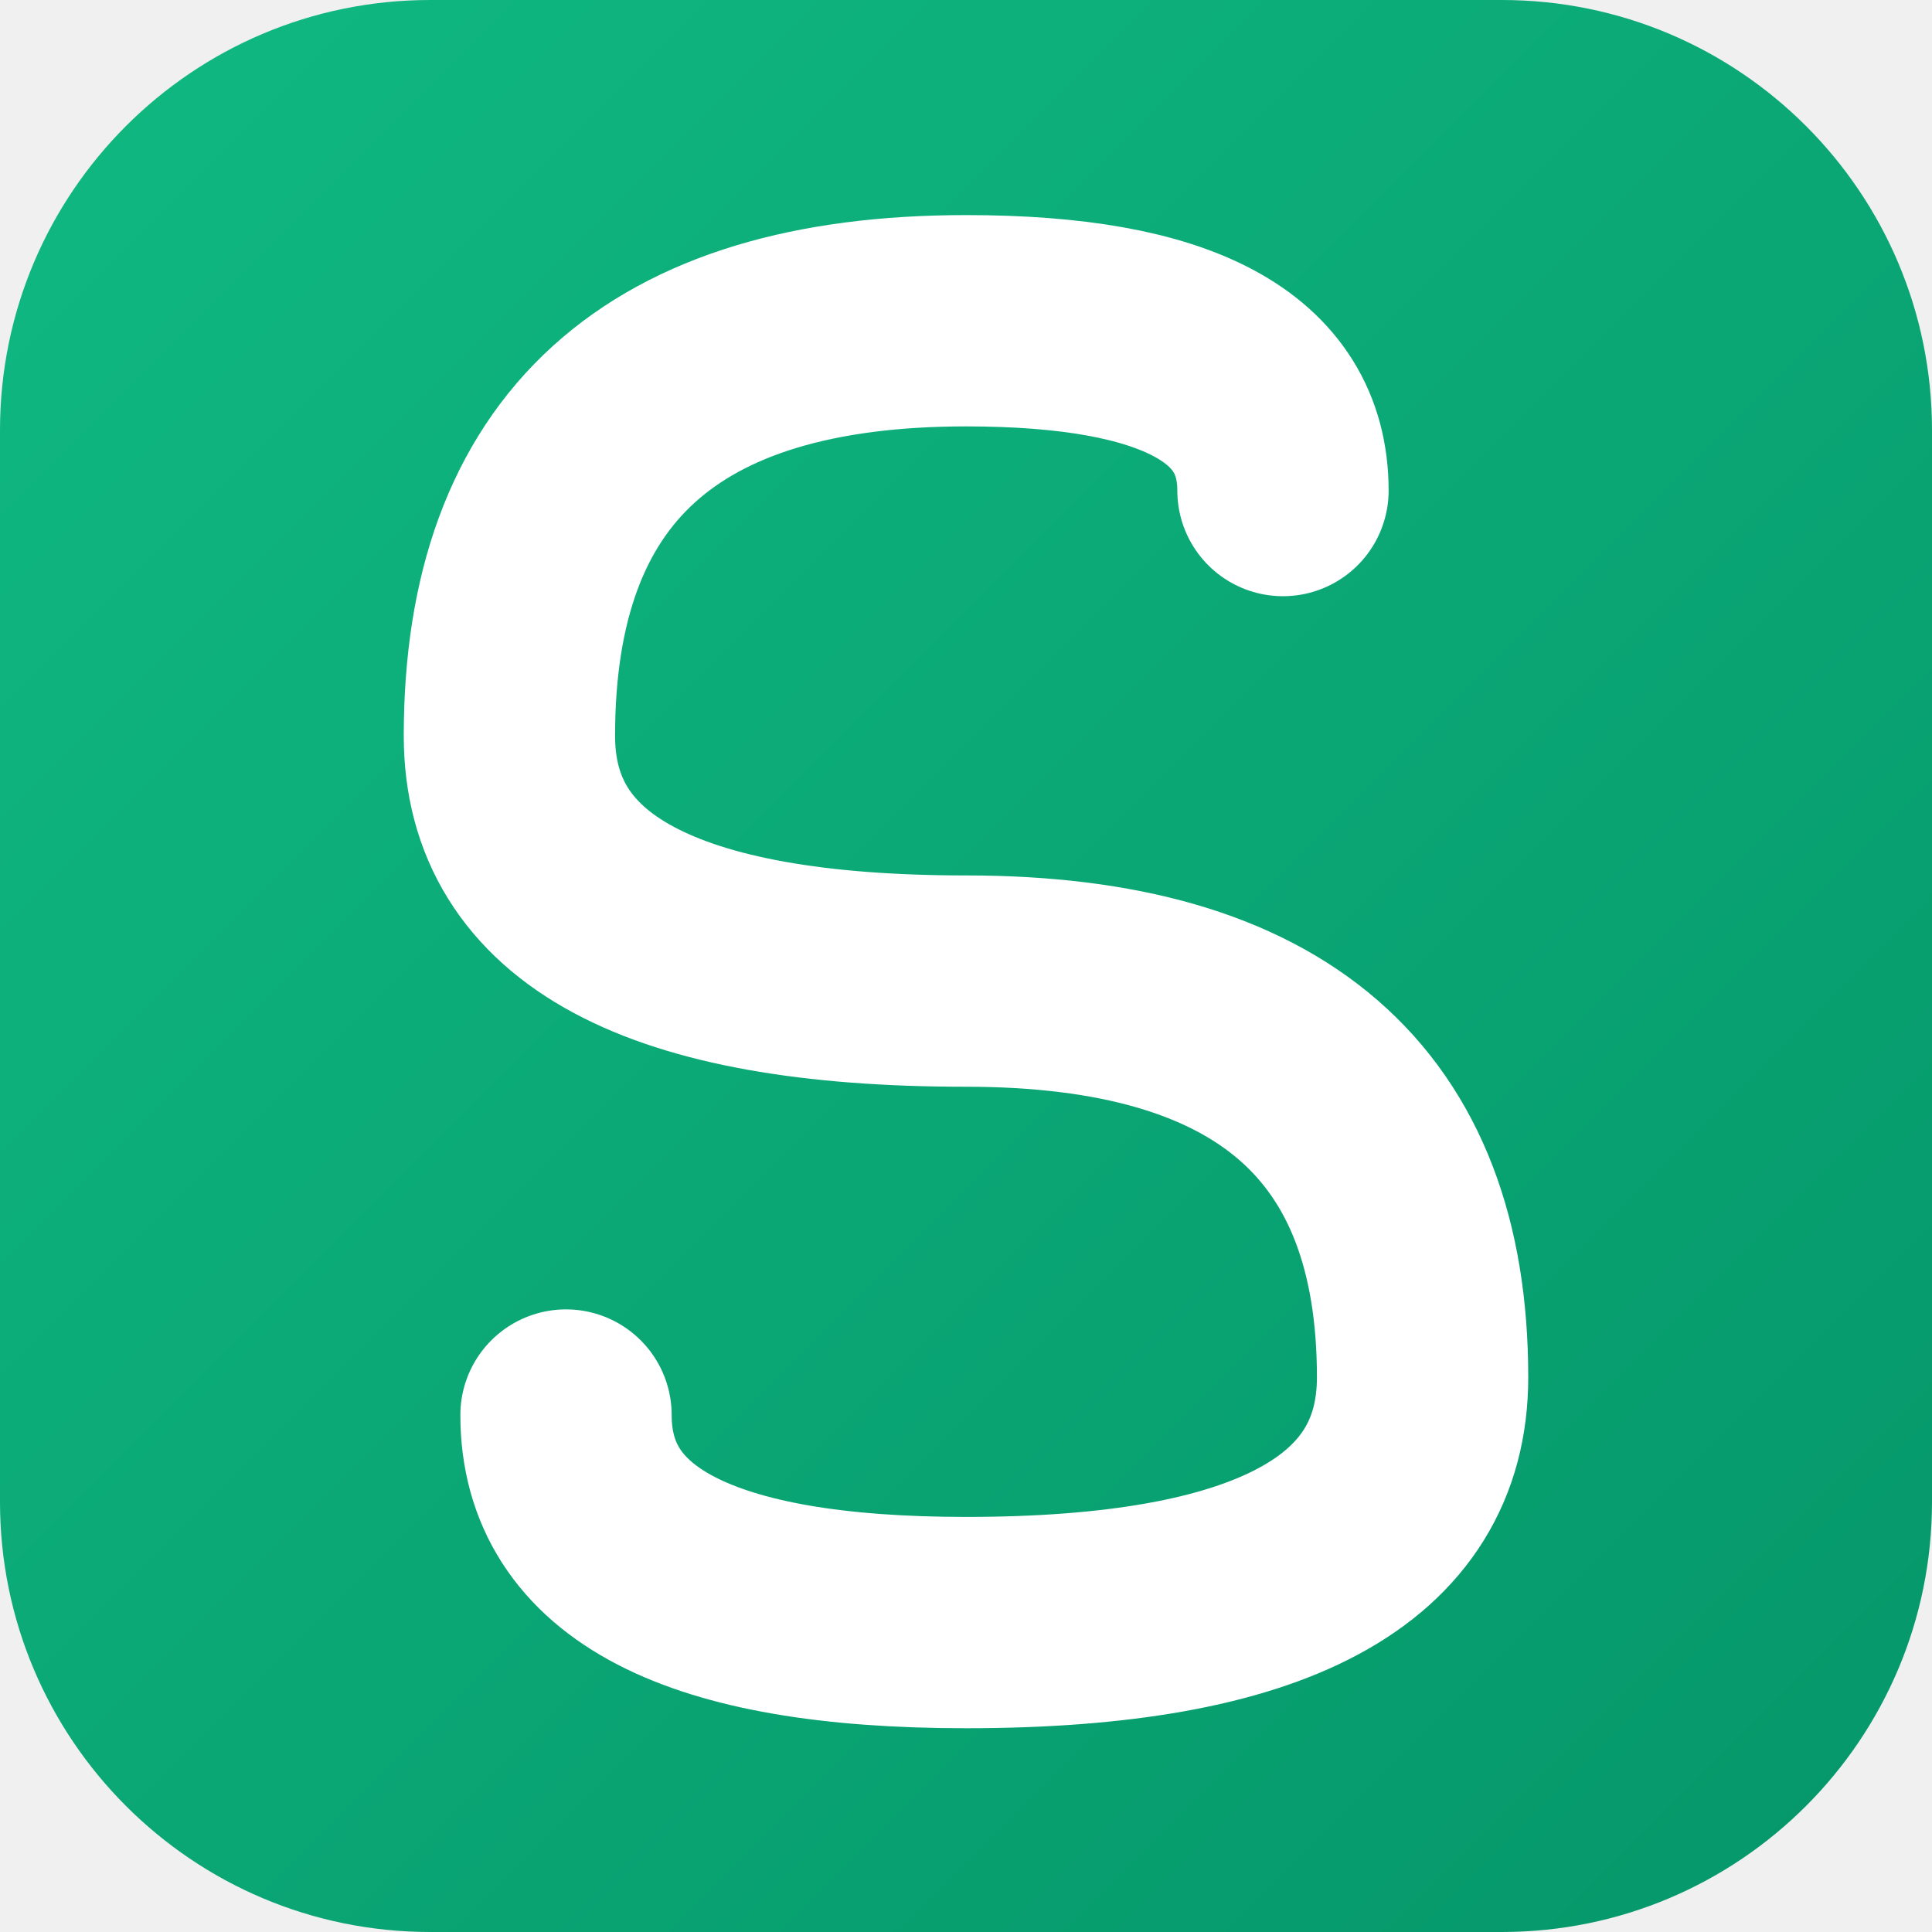
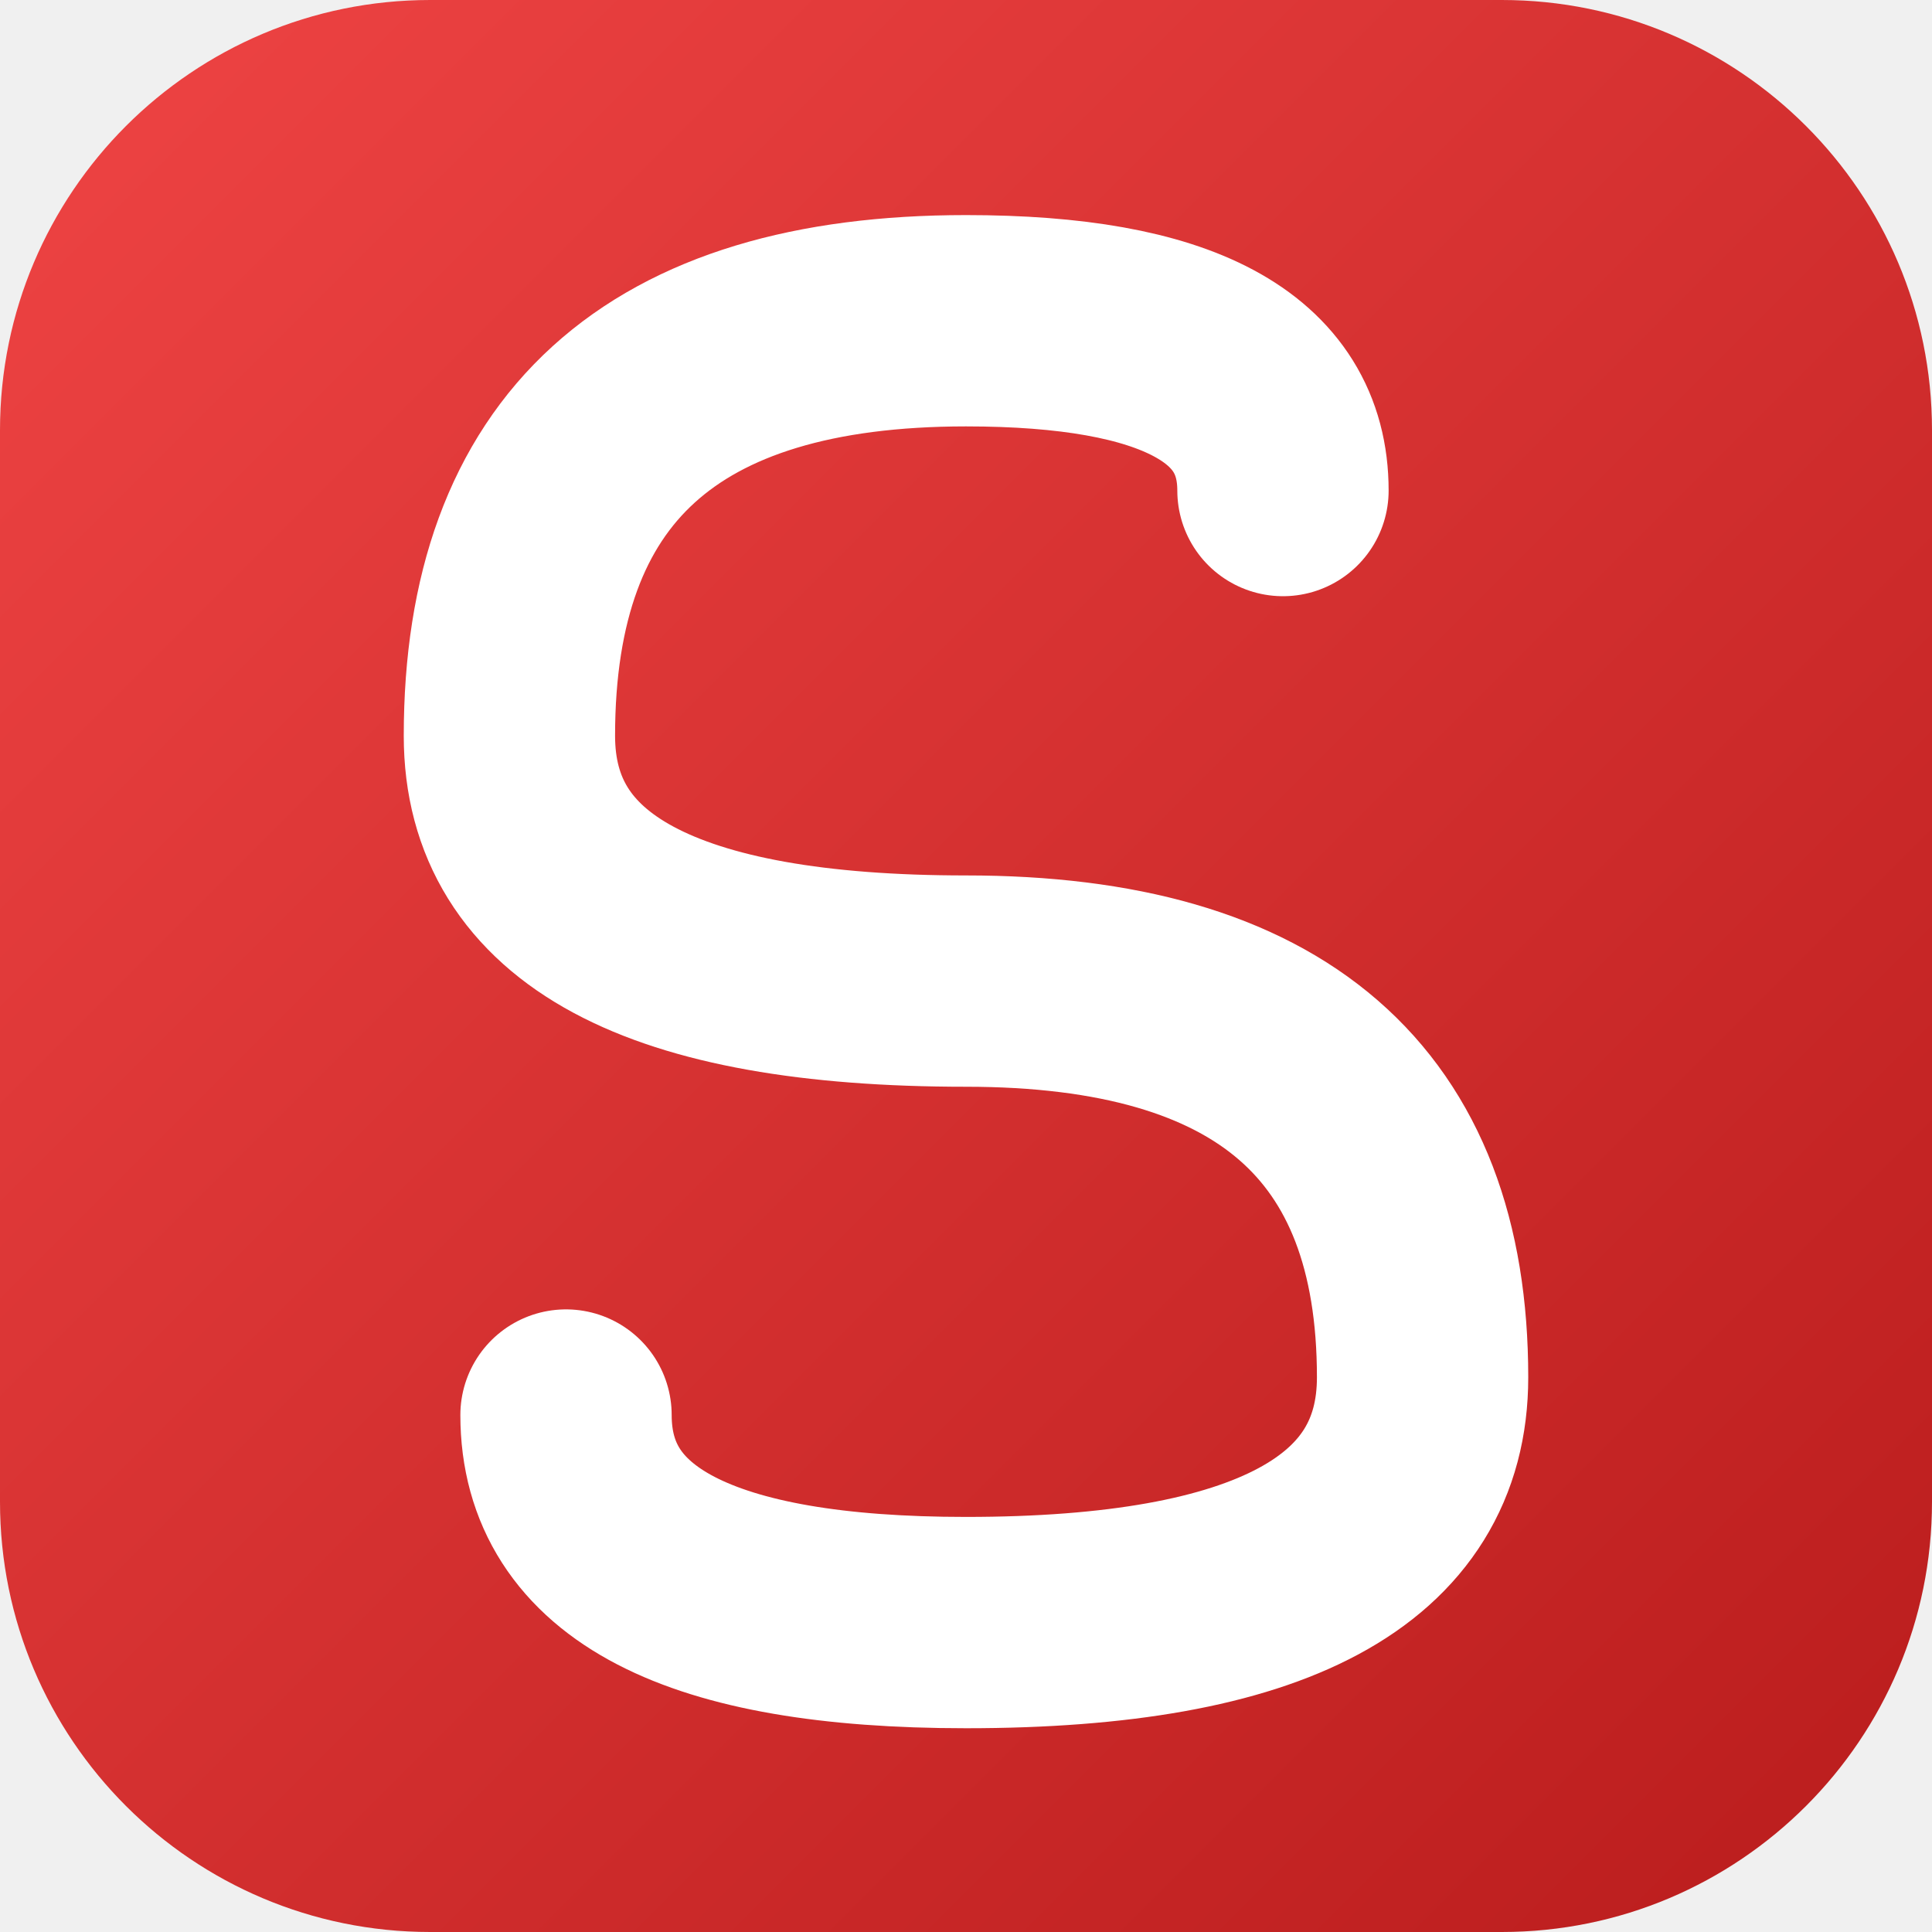
<svg xmlns="http://www.w3.org/2000/svg" viewBox="0 0 512 512">
  <defs>
    <linearGradient id="bg" x1="0%" y1="0%" x2="100%" y2="100%">
-       <stop offset="0%" stop-color="#10b981" />
-       <stop offset="100%" stop-color="#059669" />
+       <stop offset="0%" stop-color="#ef4444" />
+       <stop offset="100%" stop-color="#b91c1c" />
    </linearGradient>
  </defs>
  <rect width="512" height="512" rx="114" fill="url(#bg)" />
  <path d="M 340,130 Q 340,85 256,85 Q 135,85 135,195 Q 135,260 256,260 Q 377,260 377,365 Q 377,430 256,430 Q 150,430 150,375" fill="none" stroke="white" stroke-width="56" stroke-linecap="round" stroke-linejoin="round" />
</svg>
